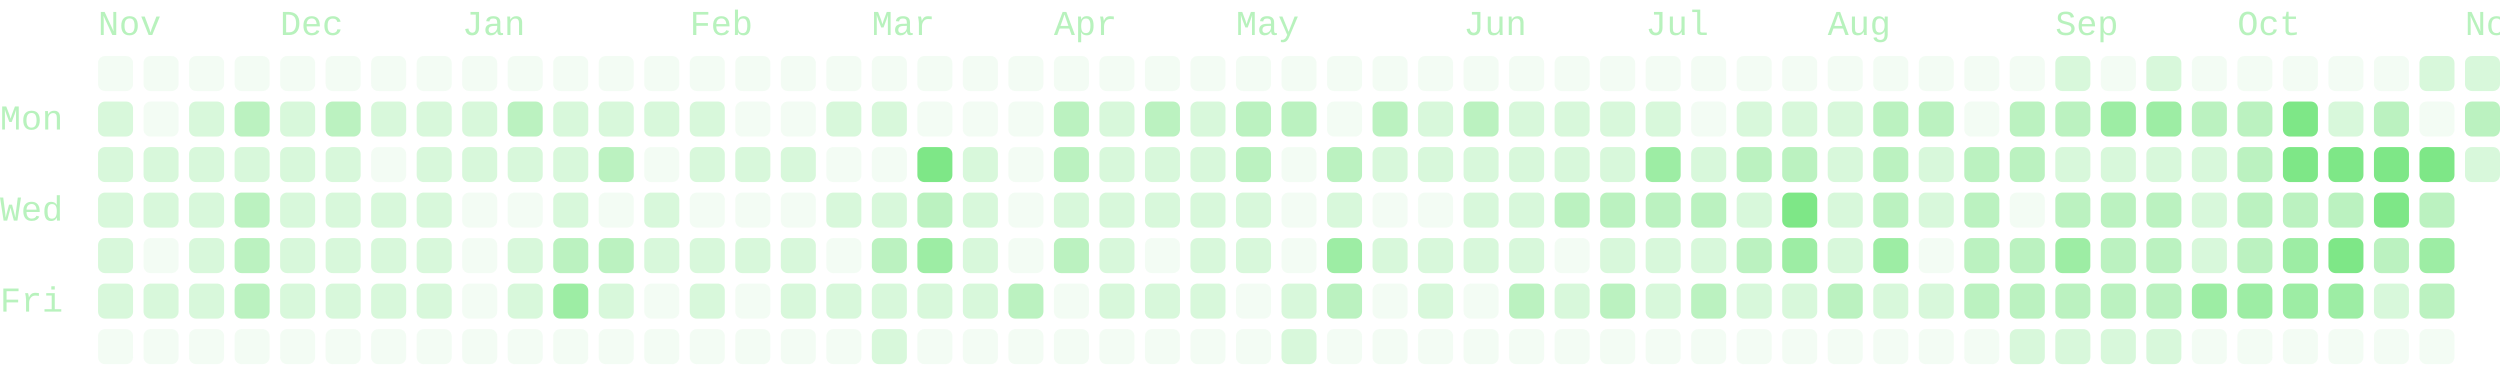
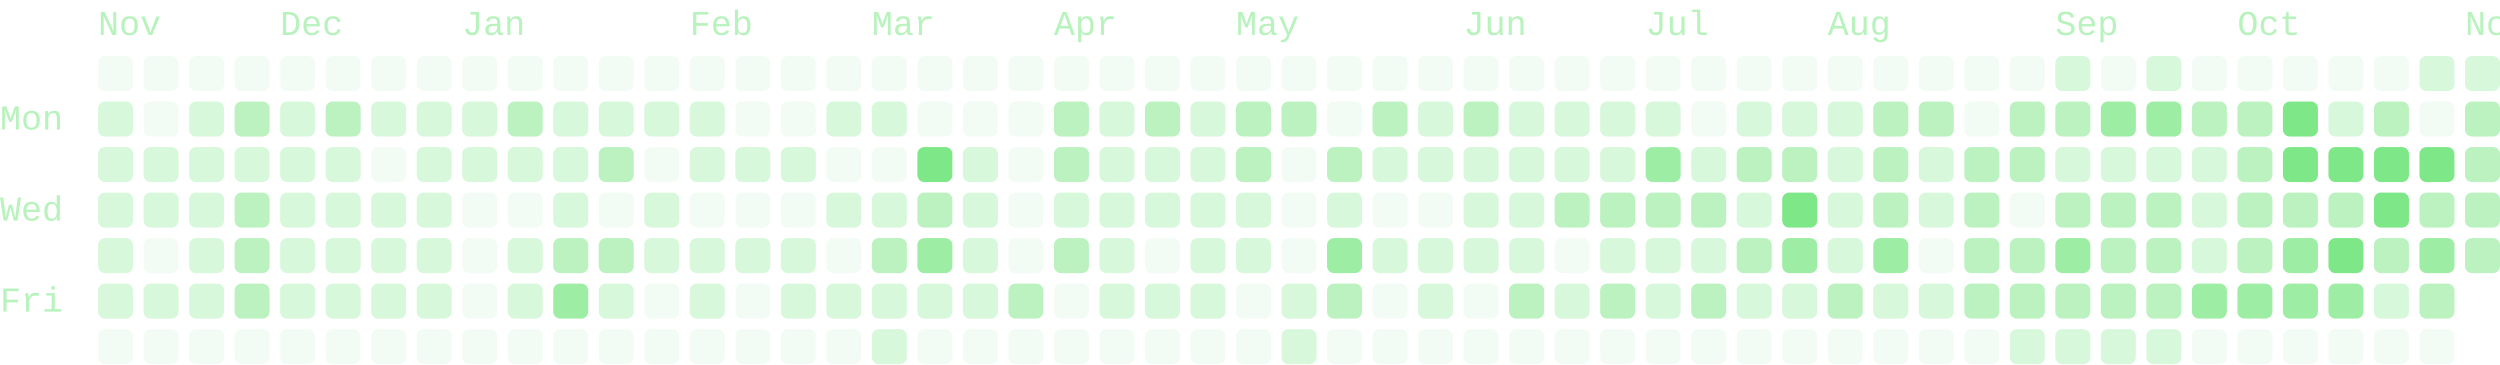
- <svg xmlns="http://www.w3.org/2000/svg" viewBox="0 0 714 104" width="714" height="104" role="img" aria-labelledby="cg-title" class="cg" color="#7ee787" font-family="ui-monospace, SFMono-Regular, Menlo, Consolas, 'Liberation Mono', monospace" font-size="10" data-total="2280" data-from="2025-11-02" data-to="2026-11-03">
+ <svg xmlns="http://www.w3.org/2000/svg" viewBox="0 0 714 104" width="714" height="104" role="img" aria-labelledby="cg-title" class="cg" color="#7ee787" font-family="ui-monospace, SFMono-Regular, Menlo, Consolas, 'Liberation Mono', monospace" font-size="10" data-total="2312" data-from="2025-11-02" data-to="2026-11-05">
  <g class="cg-labels" fill="currentColor" fill-opacity="0.55">
    <text class="cg-month" data-month="10" x="28" y="10">Nov</text>
    <text class="cg-month" data-month="11" x="80" y="10">Dec</text>
    <text class="cg-month" data-month="0" x="132" y="10">Jan</text>
    <text class="cg-month" data-month="1" x="197" y="10">Feb</text>
    <text class="cg-month" data-month="2" x="249" y="10">Mar</text>
    <text class="cg-month" data-month="3" x="301" y="10">Apr</text>
    <text class="cg-month" data-month="4" x="353" y="10">May</text>
    <text class="cg-month" data-month="5" x="418" y="10">Jun</text>
    <text class="cg-month" data-month="6" x="470" y="10">Jul</text>
    <text class="cg-month" data-month="7" x="522" y="10">Aug</text>
    <text class="cg-month" data-month="8" x="587" y="10">Sep</text>
    <text class="cg-month" data-month="9" x="639" y="10">Oct</text>
    <text class="cg-month" data-month="10" x="704" y="10">Nov</text>
    <text class="cg-day" data-day="1" x="0" y="37">Mon</text>
    <text class="cg-day" data-day="3" x="0" y="63">Wed</text>
    <text class="cg-day" data-day="5" x="0" y="89">Fri</text>
  </g>
  <g class="cg-days" fill="currentColor">
    <g fill-opacity="0.09">
      <rect x="28" y="16" width="10" height="10" rx="2" data-date="2025-11-02" data-count="0" data-level="0" />
      <rect x="28" y="94" width="10" height="10" rx="2" data-date="2025-11-08" data-count="0" data-level="0" />
      <rect x="41" y="16" width="10" height="10" rx="2" data-date="2025-11-09" data-count="0" data-level="0" />
      <rect x="41" y="29" width="10" height="10" rx="2" data-date="2025-11-10" data-count="0" data-level="0" />
      <rect x="41" y="68" width="10" height="10" rx="2" data-date="2025-11-13" data-count="0" data-level="0" />
      <rect x="41" y="94" width="10" height="10" rx="2" data-date="2025-11-15" data-count="0" data-level="0" />
      <rect x="54" y="16" width="10" height="10" rx="2" data-date="2025-11-16" data-count="0" data-level="0" />
      <rect x="54" y="94" width="10" height="10" rx="2" data-date="2025-11-22" data-count="0" data-level="0" />
      <rect x="67" y="16" width="10" height="10" rx="2" data-date="2025-11-23" data-count="0" data-level="0" />
      <rect x="67" y="94" width="10" height="10" rx="2" data-date="2025-11-29" data-count="0" data-level="0" />
      <rect x="80" y="16" width="10" height="10" rx="2" data-date="2025-11-30" data-count="0" data-level="0" />
      <rect x="80" y="94" width="10" height="10" rx="2" data-date="2025-12-06" data-count="0" data-level="0" />
      <rect x="93" y="16" width="10" height="10" rx="2" data-date="2025-12-07" data-count="0" data-level="0" />
      <rect x="93" y="94" width="10" height="10" rx="2" data-date="2025-12-13" data-count="0" data-level="0" />
      <rect x="106" y="16" width="10" height="10" rx="2" data-date="2025-12-14" data-count="0" data-level="0" />
      <rect x="106" y="42" width="10" height="10" rx="2" data-date="2025-12-16" data-count="0" data-level="0" />
      <rect x="106" y="94" width="10" height="10" rx="2" data-date="2025-12-20" data-count="0" data-level="0" />
      <rect x="119" y="16" width="10" height="10" rx="2" data-date="2025-12-21" data-count="0" data-level="0" />
      <rect x="119" y="94" width="10" height="10" rx="2" data-date="2025-12-27" data-count="0" data-level="0" />
      <rect x="132" y="16" width="10" height="10" rx="2" data-date="2025-12-28" data-count="0" data-level="0" />
      <rect x="132" y="55" width="10" height="10" rx="2" data-date="2025-12-31" data-count="0" data-level="0" />
      <rect x="132" y="68" width="10" height="10" rx="2" data-date="2026-01-01" data-count="0" data-level="0" />
      <rect x="132" y="81" width="10" height="10" rx="2" data-date="2026-01-02" data-count="0" data-level="0" />
      <rect x="132" y="94" width="10" height="10" rx="2" data-date="2026-01-03" data-count="0" data-level="0" />
      <rect x="145" y="16" width="10" height="10" rx="2" data-date="2026-01-04" data-count="0" data-level="0" />
      <rect x="145" y="55" width="10" height="10" rx="2" data-date="2026-01-07" data-count="0" data-level="0" />
      <rect x="145" y="94" width="10" height="10" rx="2" data-date="2026-01-10" data-count="0" data-level="0" />
      <rect x="158" y="16" width="10" height="10" rx="2" data-date="2026-01-11" data-count="0" data-level="0" />
      <rect x="158" y="94" width="10" height="10" rx="2" data-date="2026-01-17" data-count="0" data-level="0" />
      <rect x="171" y="16" width="10" height="10" rx="2" data-date="2026-01-18" data-count="0" data-level="0" />
      <rect x="171" y="55" width="10" height="10" rx="2" data-date="2026-01-21" data-count="0" data-level="0" />
      <rect x="171" y="94" width="10" height="10" rx="2" data-date="2026-01-24" data-count="0" data-level="0" />
      <rect x="184" y="16" width="10" height="10" rx="2" data-date="2026-01-25" data-count="0" data-level="0" />
      <rect x="184" y="42" width="10" height="10" rx="2" data-date="2026-01-27" data-count="0" data-level="0" />
      <rect x="184" y="81" width="10" height="10" rx="2" data-date="2026-01-30" data-count="0" data-level="0" />
      <rect x="184" y="94" width="10" height="10" rx="2" data-date="2026-01-31" data-count="0" data-level="0" />
      <rect x="197" y="16" width="10" height="10" rx="2" data-date="2026-02-01" data-count="0" data-level="0" />
      <rect x="197" y="55" width="10" height="10" rx="2" data-date="2026-02-04" data-count="0" data-level="0" />
      <rect x="197" y="94" width="10" height="10" rx="2" data-date="2026-02-07" data-count="0" data-level="0" />
      <rect x="210" y="16" width="10" height="10" rx="2" data-date="2026-02-08" data-count="0" data-level="0" />
      <rect x="210" y="29" width="10" height="10" rx="2" data-date="2026-02-09" data-count="0" data-level="0" />
      <rect x="210" y="55" width="10" height="10" rx="2" data-date="2026-02-11" data-count="0" data-level="0" />
      <rect x="210" y="81" width="10" height="10" rx="2" data-date="2026-02-13" data-count="0" data-level="0" />
      <rect x="210" y="94" width="10" height="10" rx="2" data-date="2026-02-14" data-count="0" data-level="0" />
      <rect x="223" y="16" width="10" height="10" rx="2" data-date="2026-02-15" data-count="0" data-level="0" />
      <rect x="223" y="29" width="10" height="10" rx="2" data-date="2026-02-16" data-count="0" data-level="0" />
      <rect x="223" y="55" width="10" height="10" rx="2" data-date="2026-02-18" data-count="0" data-level="0" />
      <rect x="223" y="94" width="10" height="10" rx="2" data-date="2026-02-21" data-count="0" data-level="0" />
      <rect x="236" y="16" width="10" height="10" rx="2" data-date="2026-02-22" data-count="0" data-level="0" />
      <rect x="236" y="42" width="10" height="10" rx="2" data-date="2026-02-24" data-count="0" data-level="0" />
      <rect x="236" y="68" width="10" height="10" rx="2" data-date="2026-02-26" data-count="0" data-level="0" />
      <rect x="236" y="94" width="10" height="10" rx="2" data-date="2026-02-28" data-count="0" data-level="0" />
      <rect x="249" y="16" width="10" height="10" rx="2" data-date="2026-03-01" data-count="0" data-level="0" />
      <rect x="249" y="42" width="10" height="10" rx="2" data-date="2026-03-03" data-count="0" data-level="0" />
      <rect x="262" y="16" width="10" height="10" rx="2" data-date="2026-03-08" data-count="0" data-level="0" />
      <rect x="262" y="29" width="10" height="10" rx="2" data-date="2026-03-09" data-count="0" data-level="0" />
      <rect x="262" y="94" width="10" height="10" rx="2" data-date="2026-03-14" data-count="0" data-level="0" />
      <rect x="275" y="16" width="10" height="10" rx="2" data-date="2026-03-15" data-count="0" data-level="0" />
      <rect x="275" y="29" width="10" height="10" rx="2" data-date="2026-03-16" data-count="0" data-level="0" />
      <rect x="275" y="94" width="10" height="10" rx="2" data-date="2026-03-21" data-count="0" data-level="0" />
      <rect x="288" y="16" width="10" height="10" rx="2" data-date="2026-03-22" data-count="0" data-level="0" />
      <rect x="288" y="29" width="10" height="10" rx="2" data-date="2026-03-23" data-count="0" data-level="0" />
      <rect x="288" y="42" width="10" height="10" rx="2" data-date="2026-03-24" data-count="0" data-level="0" />
      <rect x="288" y="55" width="10" height="10" rx="2" data-date="2026-03-25" data-count="0" data-level="0" />
      <rect x="288" y="68" width="10" height="10" rx="2" data-date="2026-03-26" data-count="0" data-level="0" />
      <rect x="288" y="94" width="10" height="10" rx="2" data-date="2026-03-28" data-count="0" data-level="0" />
      <rect x="301" y="16" width="10" height="10" rx="2" data-date="2026-03-29" data-count="0" data-level="0" />
      <rect x="301" y="81" width="10" height="10" rx="2" data-date="2026-04-03" data-count="0" data-level="0" />
      <rect x="301" y="94" width="10" height="10" rx="2" data-date="2026-04-04" data-count="0" data-level="0" />
      <rect x="314" y="16" width="10" height="10" rx="2" data-date="2026-04-05" data-count="0" data-level="0" />
      <rect x="314" y="94" width="10" height="10" rx="2" data-date="2026-04-11" data-count="0" data-level="0" />
      <rect x="327" y="16" width="10" height="10" rx="2" data-date="2026-04-12" data-count="0" data-level="0" />
      <rect x="327" y="68" width="10" height="10" rx="2" data-date="2026-04-16" data-count="0" data-level="0" />
      <rect x="327" y="94" width="10" height="10" rx="2" data-date="2026-04-18" data-count="0" data-level="0" />
      <rect x="340" y="16" width="10" height="10" rx="2" data-date="2026-04-19" data-count="0" data-level="0" />
      <rect x="340" y="94" width="10" height="10" rx="2" data-date="2026-04-25" data-count="0" data-level="0" />
      <rect x="353" y="16" width="10" height="10" rx="2" data-date="2026-04-26" data-count="0" data-level="0" />
      <rect x="353" y="81" width="10" height="10" rx="2" data-date="2026-05-01" data-count="0" data-level="0" />
      <rect x="353" y="94" width="10" height="10" rx="2" data-date="2026-05-02" data-count="0" data-level="0" />
      <rect x="366" y="16" width="10" height="10" rx="2" data-date="2026-05-03" data-count="0" data-level="0" />
      <rect x="366" y="42" width="10" height="10" rx="2" data-date="2026-05-05" data-count="0" data-level="0" />
      <rect x="366" y="55" width="10" height="10" rx="2" data-date="2026-05-06" data-count="0" data-level="0" />
      <rect x="366" y="68" width="10" height="10" rx="2" data-date="2026-05-07" data-count="0" data-level="0" />
      <rect x="379" y="16" width="10" height="10" rx="2" data-date="2026-05-10" data-count="0" data-level="0" />
      <rect x="379" y="29" width="10" height="10" rx="2" data-date="2026-05-11" data-count="0" data-level="0" />
      <rect x="379" y="94" width="10" height="10" rx="2" data-date="2026-05-16" data-count="0" data-level="0" />
      <rect x="392" y="16" width="10" height="10" rx="2" data-date="2026-05-17" data-count="0" data-level="0" />
      <rect x="392" y="55" width="10" height="10" rx="2" data-date="2026-05-20" data-count="0" data-level="0" />
      <rect x="392" y="81" width="10" height="10" rx="2" data-date="2026-05-22" data-count="0" data-level="0" />
      <rect x="392" y="94" width="10" height="10" rx="2" data-date="2026-05-23" data-count="0" data-level="0" />
      <rect x="405" y="16" width="10" height="10" rx="2" data-date="2026-05-24" data-count="0" data-level="0" />
      <rect x="405" y="55" width="10" height="10" rx="2" data-date="2026-05-27" data-count="0" data-level="0" />
      <rect x="405" y="94" width="10" height="10" rx="2" data-date="2026-05-30" data-count="0" data-level="0" />
      <rect x="418" y="16" width="10" height="10" rx="2" data-date="2026-05-31" data-count="0" data-level="0" />
      <rect x="418" y="81" width="10" height="10" rx="2" data-date="2026-06-05" data-count="0" data-level="0" />
      <rect x="418" y="94" width="10" height="10" rx="2" data-date="2026-06-06" data-count="0" data-level="0" />
      <rect x="431" y="16" width="10" height="10" rx="2" data-date="2026-06-07" data-count="0" data-level="0" />
      <rect x="431" y="94" width="10" height="10" rx="2" data-date="2026-06-13" data-count="0" data-level="0" />
      <rect x="444" y="16" width="10" height="10" rx="2" data-date="2026-06-14" data-count="0" data-level="0" />
      <rect x="444" y="68" width="10" height="10" rx="2" data-date="2026-06-18" data-count="0" data-level="0" />
      <rect x="444" y="94" width="10" height="10" rx="2" data-date="2026-06-20" data-count="0" data-level="0" />
      <rect x="457" y="16" width="10" height="10" rx="2" data-date="2026-06-21" data-count="0" data-level="0" />
      <rect x="457" y="94" width="10" height="10" rx="2" data-date="2026-06-27" data-count="0" data-level="0" />
      <rect x="470" y="16" width="10" height="10" rx="2" data-date="2026-06-28" data-count="0" data-level="0" />
      <rect x="470" y="94" width="10" height="10" rx="2" data-date="2026-07-04" data-count="0" data-level="0" />
      <rect x="483" y="16" width="10" height="10" rx="2" data-date="2026-07-05" data-count="0" data-level="0" />
      <rect x="483" y="29" width="10" height="10" rx="2" data-date="2026-07-06" data-count="0" data-level="0" />
      <rect x="483" y="94" width="10" height="10" rx="2" data-date="2026-07-11" data-count="0" data-level="0" />
      <rect x="496" y="16" width="10" height="10" rx="2" data-date="2026-07-12" data-count="0" data-level="0" />
      <rect x="496" y="94" width="10" height="10" rx="2" data-date="2026-07-18" data-count="0" data-level="0" />
      <rect x="509" y="16" width="10" height="10" rx="2" data-date="2026-07-19" data-count="0" data-level="0" />
      <rect x="509" y="94" width="10" height="10" rx="2" data-date="2026-07-25" data-count="0" data-level="0" />
      <rect x="522" y="16" width="10" height="10" rx="2" data-date="2026-07-26" data-count="0" data-level="0" />
      <rect x="522" y="94" width="10" height="10" rx="2" data-date="2026-08-01" data-count="0" data-level="0" />
      <rect x="535" y="16" width="10" height="10" rx="2" data-date="2026-08-02" data-count="0" data-level="0" />
      <rect x="535" y="94" width="10" height="10" rx="2" data-date="2026-08-08" data-count="0" data-level="0" />
      <rect x="548" y="16" width="10" height="10" rx="2" data-date="2026-08-09" data-count="0" data-level="0" />
      <rect x="548" y="68" width="10" height="10" rx="2" data-date="2026-08-13" data-count="0" data-level="0" />
      <rect x="548" y="94" width="10" height="10" rx="2" data-date="2026-08-15" data-count="0" data-level="0" />
      <rect x="561" y="16" width="10" height="10" rx="2" data-date="2026-08-16" data-count="0" data-level="0" />
      <rect x="561" y="29" width="10" height="10" rx="2" data-date="2026-08-17" data-count="0" data-level="0" />
      <rect x="561" y="94" width="10" height="10" rx="2" data-date="2026-08-22" data-count="0" data-level="0" />
      <rect x="574" y="16" width="10" height="10" rx="2" data-date="2026-08-23" data-count="0" data-level="0" />
      <rect x="574" y="55" width="10" height="10" rx="2" data-date="2026-08-26" data-count="0" data-level="0" />
      <rect x="600" y="16" width="10" height="10" rx="2" data-date="2026-09-06" data-count="0" data-level="0" />
      <rect x="626" y="16" width="10" height="10" rx="2" data-date="2026-09-20" data-count="0" data-level="0" />
      <rect x="626" y="94" width="10" height="10" rx="2" data-date="2026-09-26" data-count="0" data-level="0" />
      <rect x="639" y="16" width="10" height="10" rx="2" data-date="2026-09-27" data-count="0" data-level="0" />
      <rect x="639" y="94" width="10" height="10" rx="2" data-date="2026-10-03" data-count="0" data-level="0" />
      <rect x="652" y="16" width="10" height="10" rx="2" data-date="2026-10-04" data-count="0" data-level="0" />
      <rect x="652" y="94" width="10" height="10" rx="2" data-date="2026-10-10" data-count="0" data-level="0" />
      <rect x="665" y="16" width="10" height="10" rx="2" data-date="2026-10-11" data-count="0" data-level="0" />
      <rect x="665" y="94" width="10" height="10" rx="2" data-date="2026-10-17" data-count="0" data-level="0" />
      <rect x="678" y="16" width="10" height="10" rx="2" data-date="2026-10-18" data-count="0" data-level="0" />
      <rect x="678" y="94" width="10" height="10" rx="2" data-date="2026-10-24" data-count="0" data-level="0" />
      <rect x="691" y="29" width="10" height="10" rx="2" data-date="2026-10-26" data-count="0" data-level="0" />
      <rect x="691" y="94" width="10" height="10" rx="2" data-date="2026-10-31" data-count="0" data-level="0" />
    </g>
    <g fill-opacity="0.3">
      <rect x="28" y="29" width="10" height="10" rx="2" data-date="2025-11-03" data-count="2" data-level="1" />
      <rect x="28" y="42" width="10" height="10" rx="2" data-date="2025-11-04" data-count="3" data-level="1" />
      <rect x="28" y="55" width="10" height="10" rx="2" data-date="2025-11-05" data-count="2" data-level="1" />
      <rect x="28" y="68" width="10" height="10" rx="2" data-date="2025-11-06" data-count="4" data-level="1" />
      <rect x="28" y="81" width="10" height="10" rx="2" data-date="2025-11-07" data-count="1" data-level="1" />
      <rect x="41" y="42" width="10" height="10" rx="2" data-date="2025-11-11" data-count="8" data-level="1" />
      <rect x="41" y="55" width="10" height="10" rx="2" data-date="2025-11-12" data-count="4" data-level="1" />
      <rect x="41" y="81" width="10" height="10" rx="2" data-date="2025-11-14" data-count="2" data-level="1" />
      <rect x="54" y="29" width="10" height="10" rx="2" data-date="2025-11-17" data-count="1" data-level="1" />
      <rect x="54" y="42" width="10" height="10" rx="2" data-date="2025-11-18" data-count="7" data-level="1" />
      <rect x="54" y="55" width="10" height="10" rx="2" data-date="2025-11-19" data-count="9" data-level="1" />
      <rect x="54" y="68" width="10" height="10" rx="2" data-date="2025-11-20" data-count="5" data-level="1" />
      <rect x="54" y="81" width="10" height="10" rx="2" data-date="2025-11-21" data-count="1" data-level="1" />
      <rect x="67" y="42" width="10" height="10" rx="2" data-date="2025-11-25" data-count="6" data-level="1" />
      <rect x="80" y="29" width="10" height="10" rx="2" data-date="2025-12-01" data-count="7" data-level="1" />
      <rect x="80" y="42" width="10" height="10" rx="2" data-date="2025-12-02" data-count="2" data-level="1" />
      <rect x="80" y="55" width="10" height="10" rx="2" data-date="2025-12-03" data-count="1" data-level="1" />
      <rect x="80" y="68" width="10" height="10" rx="2" data-date="2025-12-04" data-count="5" data-level="1" />
      <rect x="80" y="81" width="10" height="10" rx="2" data-date="2025-12-05" data-count="5" data-level="1" />
      <rect x="93" y="42" width="10" height="10" rx="2" data-date="2025-12-09" data-count="7" data-level="1" />
      <rect x="93" y="55" width="10" height="10" rx="2" data-date="2025-12-10" data-count="3" data-level="1" />
      <rect x="93" y="68" width="10" height="10" rx="2" data-date="2025-12-11" data-count="3" data-level="1" />
      <rect x="93" y="81" width="10" height="10" rx="2" data-date="2025-12-12" data-count="6" data-level="1" />
      <rect x="106" y="29" width="10" height="10" rx="2" data-date="2025-12-15" data-count="7" data-level="1" />
      <rect x="106" y="55" width="10" height="10" rx="2" data-date="2025-12-17" data-count="3" data-level="1" />
      <rect x="106" y="68" width="10" height="10" rx="2" data-date="2025-12-18" data-count="2" data-level="1" />
      <rect x="106" y="81" width="10" height="10" rx="2" data-date="2025-12-19" data-count="7" data-level="1" />
      <rect x="119" y="29" width="10" height="10" rx="2" data-date="2025-12-22" data-count="3" data-level="1" />
      <rect x="119" y="42" width="10" height="10" rx="2" data-date="2025-12-23" data-count="2" data-level="1" />
      <rect x="119" y="55" width="10" height="10" rx="2" data-date="2025-12-24" data-count="1" data-level="1" />
      <rect x="119" y="68" width="10" height="10" rx="2" data-date="2025-12-25" data-count="2" data-level="1" />
      <rect x="119" y="81" width="10" height="10" rx="2" data-date="2025-12-26" data-count="5" data-level="1" />
      <rect x="132" y="29" width="10" height="10" rx="2" data-date="2025-12-29" data-count="3" data-level="1" />
      <rect x="132" y="42" width="10" height="10" rx="2" data-date="2025-12-30" data-count="5" data-level="1" />
      <rect x="145" y="42" width="10" height="10" rx="2" data-date="2026-01-06" data-count="8" data-level="1" />
      <rect x="145" y="68" width="10" height="10" rx="2" data-date="2026-01-08" data-count="9" data-level="1" />
      <rect x="145" y="81" width="10" height="10" rx="2" data-date="2026-01-09" data-count="7" data-level="1" />
      <rect x="158" y="29" width="10" height="10" rx="2" data-date="2026-01-12" data-count="9" data-level="1" />
      <rect x="158" y="42" width="10" height="10" rx="2" data-date="2026-01-13" data-count="8" data-level="1" />
      <rect x="158" y="55" width="10" height="10" rx="2" data-date="2026-01-14" data-count="5" data-level="1" />
      <rect x="171" y="29" width="10" height="10" rx="2" data-date="2026-01-19" data-count="5" data-level="1" />
      <rect x="171" y="81" width="10" height="10" rx="2" data-date="2026-01-23" data-count="7" data-level="1" />
      <rect x="184" y="29" width="10" height="10" rx="2" data-date="2026-01-26" data-count="3" data-level="1" />
      <rect x="184" y="55" width="10" height="10" rx="2" data-date="2026-01-28" data-count="5" data-level="1" />
      <rect x="184" y="68" width="10" height="10" rx="2" data-date="2026-01-29" data-count="1" data-level="1" />
      <rect x="197" y="29" width="10" height="10" rx="2" data-date="2026-02-02" data-count="9" data-level="1" />
      <rect x="197" y="42" width="10" height="10" rx="2" data-date="2026-02-03" data-count="9" data-level="1" />
      <rect x="197" y="68" width="10" height="10" rx="2" data-date="2026-02-05" data-count="3" data-level="1" />
      <rect x="197" y="81" width="10" height="10" rx="2" data-date="2026-02-06" data-count="4" data-level="1" />
      <rect x="210" y="42" width="10" height="10" rx="2" data-date="2026-02-10" data-count="1" data-level="1" />
      <rect x="210" y="68" width="10" height="10" rx="2" data-date="2026-02-12" data-count="1" data-level="1" />
      <rect x="223" y="42" width="10" height="10" rx="2" data-date="2026-02-17" data-count="1" data-level="1" />
      <rect x="223" y="68" width="10" height="10" rx="2" data-date="2026-02-19" data-count="4" data-level="1" />
      <rect x="223" y="81" width="10" height="10" rx="2" data-date="2026-02-20" data-count="4" data-level="1" />
      <rect x="236" y="29" width="10" height="10" rx="2" data-date="2026-02-23" data-count="3" data-level="1" />
      <rect x="236" y="55" width="10" height="10" rx="2" data-date="2026-02-25" data-count="2" data-level="1" />
      <rect x="236" y="81" width="10" height="10" rx="2" data-date="2026-02-27" data-count="1" data-level="1" />
      <rect x="249" y="29" width="10" height="10" rx="2" data-date="2026-03-02" data-count="1" data-level="1" />
      <rect x="249" y="55" width="10" height="10" rx="2" data-date="2026-03-04" data-count="4" data-level="1" />
      <rect x="249" y="81" width="10" height="10" rx="2" data-date="2026-03-06" data-count="9" data-level="1" />
      <rect x="249" y="94" width="10" height="10" rx="2" data-date="2026-03-07" data-count="4" data-level="1" />
      <rect x="262" y="81" width="10" height="10" rx="2" data-date="2026-03-13" data-count="6" data-level="1" />
      <rect x="275" y="42" width="10" height="10" rx="2" data-date="2026-03-17" data-count="4" data-level="1" />
      <rect x="275" y="55" width="10" height="10" rx="2" data-date="2026-03-18" data-count="6" data-level="1" />
      <rect x="275" y="68" width="10" height="10" rx="2" data-date="2026-03-19" data-count="8" data-level="1" />
      <rect x="275" y="81" width="10" height="10" rx="2" data-date="2026-03-20" data-count="1" data-level="1" />
      <rect x="301" y="55" width="10" height="10" rx="2" data-date="2026-04-01" data-count="7" data-level="1" />
      <rect x="314" y="29" width="10" height="10" rx="2" data-date="2026-04-06" data-count="4" data-level="1" />
      <rect x="314" y="42" width="10" height="10" rx="2" data-date="2026-04-07" data-count="7" data-level="1" />
      <rect x="314" y="55" width="10" height="10" rx="2" data-date="2026-04-08" data-count="4" data-level="1" />
      <rect x="314" y="68" width="10" height="10" rx="2" data-date="2026-04-09" data-count="1" data-level="1" />
      <rect x="314" y="81" width="10" height="10" rx="2" data-date="2026-04-10" data-count="1" data-level="1" />
      <rect x="327" y="42" width="10" height="10" rx="2" data-date="2026-04-14" data-count="4" data-level="1" />
      <rect x="327" y="55" width="10" height="10" rx="2" data-date="2026-04-15" data-count="4" data-level="1" />
      <rect x="327" y="81" width="10" height="10" rx="2" data-date="2026-04-17" data-count="3" data-level="1" />
      <rect x="340" y="29" width="10" height="10" rx="2" data-date="2026-04-20" data-count="7" data-level="1" />
      <rect x="340" y="42" width="10" height="10" rx="2" data-date="2026-04-21" data-count="7" data-level="1" />
      <rect x="340" y="55" width="10" height="10" rx="2" data-date="2026-04-22" data-count="9" data-level="1" />
      <rect x="340" y="68" width="10" height="10" rx="2" data-date="2026-04-23" data-count="3" data-level="1" />
      <rect x="340" y="81" width="10" height="10" rx="2" data-date="2026-04-24" data-count="7" data-level="1" />
      <rect x="353" y="55" width="10" height="10" rx="2" data-date="2026-04-29" data-count="4" data-level="1" />
      <rect x="353" y="68" width="10" height="10" rx="2" data-date="2026-04-30" data-count="7" data-level="1" />
      <rect x="366" y="81" width="10" height="10" rx="2" data-date="2026-05-08" data-count="6" data-level="1" />
      <rect x="366" y="94" width="10" height="10" rx="2" data-date="2026-05-09" data-count="1" data-level="1" />
      <rect x="379" y="55" width="10" height="10" rx="2" data-date="2026-05-13" data-count="6" data-level="1" />
      <rect x="392" y="42" width="10" height="10" rx="2" data-date="2026-05-19" data-count="7" data-level="1" />
      <rect x="392" y="68" width="10" height="10" rx="2" data-date="2026-05-21" data-count="9" data-level="1" />
      <rect x="405" y="29" width="10" height="10" rx="2" data-date="2026-05-25" data-count="4" data-level="1" />
      <rect x="405" y="42" width="10" height="10" rx="2" data-date="2026-05-26" data-count="6" data-level="1" />
      <rect x="405" y="68" width="10" height="10" rx="2" data-date="2026-05-28" data-count="4" data-level="1" />
      <rect x="405" y="81" width="10" height="10" rx="2" data-date="2026-05-29" data-count="3" data-level="1" />
      <rect x="418" y="42" width="10" height="10" rx="2" data-date="2026-06-02" data-count="4" data-level="1" />
      <rect x="418" y="55" width="10" height="10" rx="2" data-date="2026-06-03" data-count="9" data-level="1" />
      <rect x="418" y="68" width="10" height="10" rx="2" data-date="2026-06-04" data-count="6" data-level="1" />
      <rect x="431" y="29" width="10" height="10" rx="2" data-date="2026-06-08" data-count="2" data-level="1" />
      <rect x="431" y="42" width="10" height="10" rx="2" data-date="2026-06-09" data-count="4" data-level="1" />
      <rect x="431" y="55" width="10" height="10" rx="2" data-date="2026-06-10" data-count="8" data-level="1" />
      <rect x="431" y="68" width="10" height="10" rx="2" data-date="2026-06-11" data-count="1" data-level="1" />
      <rect x="444" y="29" width="10" height="10" rx="2" data-date="2026-06-15" data-count="5" data-level="1" />
      <rect x="444" y="42" width="10" height="10" rx="2" data-date="2026-06-16" data-count="8" data-level="1" />
      <rect x="444" y="81" width="10" height="10" rx="2" data-date="2026-06-19" data-count="4" data-level="1" />
      <rect x="457" y="29" width="10" height="10" rx="2" data-date="2026-06-22" data-count="6" data-level="1" />
      <rect x="457" y="42" width="10" height="10" rx="2" data-date="2026-06-23" data-count="8" data-level="1" />
      <rect x="457" y="68" width="10" height="10" rx="2" data-date="2026-06-25" data-count="7" data-level="1" />
      <rect x="470" y="29" width="10" height="10" rx="2" data-date="2026-06-29" data-count="4" data-level="1" />
      <rect x="470" y="68" width="10" height="10" rx="2" data-date="2026-07-02" data-count="6" data-level="1" />
      <rect x="470" y="81" width="10" height="10" rx="2" data-date="2026-07-03" data-count="1" data-level="1" />
      <rect x="483" y="42" width="10" height="10" rx="2" data-date="2026-07-07" data-count="4" data-level="1" />
      <rect x="483" y="68" width="10" height="10" rx="2" data-date="2026-07-09" data-count="5" data-level="1" />
      <rect x="496" y="29" width="10" height="10" rx="2" data-date="2026-07-13" data-count="8" data-level="1" />
      <rect x="496" y="55" width="10" height="10" rx="2" data-date="2026-07-15" data-count="5" data-level="1" />
      <rect x="496" y="81" width="10" height="10" rx="2" data-date="2026-07-17" data-count="6" data-level="1" />
      <rect x="509" y="29" width="10" height="10" rx="2" data-date="2026-07-20" data-count="3" data-level="1" />
      <rect x="509" y="81" width="10" height="10" rx="2" data-date="2026-07-24" data-count="6" data-level="1" />
      <rect x="522" y="29" width="10" height="10" rx="2" data-date="2026-07-27" data-count="8" data-level="1" />
      <rect x="522" y="42" width="10" height="10" rx="2" data-date="2026-07-28" data-count="7" data-level="1" />
      <rect x="522" y="55" width="10" height="10" rx="2" data-date="2026-07-29" data-count="6" data-level="1" />
      <rect x="522" y="68" width="10" height="10" rx="2" data-date="2026-07-30" data-count="6" data-level="1" />
      <rect x="535" y="81" width="10" height="10" rx="2" data-date="2026-08-07" data-count="4" data-level="1" />
      <rect x="548" y="42" width="10" height="10" rx="2" data-date="2026-08-11" data-count="4" data-level="1" />
      <rect x="548" y="55" width="10" height="10" rx="2" data-date="2026-08-12" data-count="7" data-level="1" />
      <rect x="548" y="81" width="10" height="10" rx="2" data-date="2026-08-14" data-count="2" data-level="1" />
      <rect x="574" y="94" width="10" height="10" rx="2" data-date="2026-08-29" data-count="6" data-level="1" />
      <rect x="587" y="16" width="10" height="10" rx="2" data-date="2026-08-30" data-count="1" data-level="1" />
      <rect x="587" y="42" width="10" height="10" rx="2" data-date="2026-09-01" data-count="7" data-level="1" />
      <rect x="587" y="94" width="10" height="10" rx="2" data-date="2026-09-05" data-count="3" data-level="1" />
      <rect x="600" y="42" width="10" height="10" rx="2" data-date="2026-09-08" data-count="2" data-level="1" />
      <rect x="600" y="94" width="10" height="10" rx="2" data-date="2026-09-12" data-count="1" data-level="1" />
      <rect x="613" y="16" width="10" height="10" rx="2" data-date="2026-09-13" data-count="1" data-level="1" />
      <rect x="613" y="42" width="10" height="10" rx="2" data-date="2026-09-15" data-count="7" data-level="1" />
      <rect x="613" y="94" width="10" height="10" rx="2" data-date="2026-09-19" data-count="9" data-level="1" />
      <rect x="626" y="42" width="10" height="10" rx="2" data-date="2026-09-22" data-count="9" data-level="1" />
      <rect x="626" y="55" width="10" height="10" rx="2" data-date="2026-09-23" data-count="7" data-level="1" />
      <rect x="626" y="68" width="10" height="10" rx="2" data-date="2026-09-24" data-count="9" data-level="1" />
      <rect x="665" y="29" width="10" height="10" rx="2" data-date="2026-10-12" data-count="7" data-level="1" />
      <rect x="678" y="81" width="10" height="10" rx="2" data-date="2026-10-23" data-count="9" data-level="1" />
      <rect x="691" y="16" width="10" height="10" rx="2" data-date="2026-10-25" data-count="1" data-level="1" />
      <rect x="704" y="16" width="10" height="10" rx="2" data-date="2026-11-01" data-count="5" data-level="1" />
-       <rect x="704" y="42" width="10" height="10" rx="2" data-date="2026-11-03" data-count="9" data-level="1" />
    </g>
    <g fill-opacity="0.52">
      <rect x="67" y="29" width="10" height="10" rx="2" data-date="2025-11-24" data-count="15" data-level="2" />
      <rect x="67" y="55" width="10" height="10" rx="2" data-date="2025-11-26" data-count="17" data-level="2" />
      <rect x="67" y="68" width="10" height="10" rx="2" data-date="2025-11-27" data-count="10" data-level="2" />
      <rect x="67" y="81" width="10" height="10" rx="2" data-date="2025-11-28" data-count="14" data-level="2" />
      <rect x="93" y="29" width="10" height="10" rx="2" data-date="2025-12-08" data-count="18" data-level="2" />
      <rect x="145" y="29" width="10" height="10" rx="2" data-date="2026-01-05" data-count="13" data-level="2" />
      <rect x="158" y="68" width="10" height="10" rx="2" data-date="2026-01-15" data-count="18" data-level="2" />
      <rect x="171" y="42" width="10" height="10" rx="2" data-date="2026-01-20" data-count="11" data-level="2" />
      <rect x="171" y="68" width="10" height="10" rx="2" data-date="2026-01-22" data-count="14" data-level="2" />
      <rect x="249" y="68" width="10" height="10" rx="2" data-date="2026-03-05" data-count="12" data-level="2" />
      <rect x="262" y="55" width="10" height="10" rx="2" data-date="2026-03-11" data-count="11" data-level="2" />
      <rect x="288" y="81" width="10" height="10" rx="2" data-date="2026-03-27" data-count="11" data-level="2" />
      <rect x="301" y="29" width="10" height="10" rx="2" data-date="2026-03-30" data-count="13" data-level="2" />
      <rect x="301" y="42" width="10" height="10" rx="2" data-date="2026-03-31" data-count="14" data-level="2" />
      <rect x="301" y="68" width="10" height="10" rx="2" data-date="2026-04-02" data-count="12" data-level="2" />
      <rect x="327" y="29" width="10" height="10" rx="2" data-date="2026-04-13" data-count="10" data-level="2" />
      <rect x="353" y="29" width="10" height="10" rx="2" data-date="2026-04-27" data-count="13" data-level="2" />
      <rect x="353" y="42" width="10" height="10" rx="2" data-date="2026-04-28" data-count="10" data-level="2" />
      <rect x="366" y="29" width="10" height="10" rx="2" data-date="2026-05-04" data-count="14" data-level="2" />
      <rect x="379" y="42" width="10" height="10" rx="2" data-date="2026-05-12" data-count="10" data-level="2" />
      <rect x="379" y="81" width="10" height="10" rx="2" data-date="2026-05-15" data-count="18" data-level="2" />
      <rect x="392" y="29" width="10" height="10" rx="2" data-date="2026-05-18" data-count="16" data-level="2" />
      <rect x="418" y="29" width="10" height="10" rx="2" data-date="2026-06-01" data-count="10" data-level="2" />
      <rect x="431" y="81" width="10" height="10" rx="2" data-date="2026-06-12" data-count="11" data-level="2" />
      <rect x="444" y="55" width="10" height="10" rx="2" data-date="2026-06-17" data-count="11" data-level="2" />
      <rect x="457" y="55" width="10" height="10" rx="2" data-date="2026-06-24" data-count="12" data-level="2" />
      <rect x="457" y="81" width="10" height="10" rx="2" data-date="2026-06-26" data-count="11" data-level="2" />
      <rect x="470" y="55" width="10" height="10" rx="2" data-date="2026-07-01" data-count="15" data-level="2" />
      <rect x="483" y="55" width="10" height="10" rx="2" data-date="2026-07-08" data-count="11" data-level="2" />
      <rect x="483" y="81" width="10" height="10" rx="2" data-date="2026-07-10" data-count="10" data-level="2" />
      <rect x="496" y="42" width="10" height="10" rx="2" data-date="2026-07-14" data-count="11" data-level="2" />
      <rect x="496" y="68" width="10" height="10" rx="2" data-date="2026-07-16" data-count="11" data-level="2" />
      <rect x="509" y="42" width="10" height="10" rx="2" data-date="2026-07-21" data-count="15" data-level="2" />
      <rect x="522" y="81" width="10" height="10" rx="2" data-date="2026-07-31" data-count="13" data-level="2" />
      <rect x="535" y="29" width="10" height="10" rx="2" data-date="2026-08-03" data-count="17" data-level="2" />
      <rect x="535" y="42" width="10" height="10" rx="2" data-date="2026-08-04" data-count="12" data-level="2" />
      <rect x="535" y="55" width="10" height="10" rx="2" data-date="2026-08-05" data-count="18" data-level="2" />
      <rect x="548" y="29" width="10" height="10" rx="2" data-date="2026-08-10" data-count="12" data-level="2" />
      <rect x="561" y="42" width="10" height="10" rx="2" data-date="2026-08-18" data-count="13" data-level="2" />
      <rect x="561" y="55" width="10" height="10" rx="2" data-date="2026-08-19" data-count="11" data-level="2" />
      <rect x="561" y="68" width="10" height="10" rx="2" data-date="2026-08-20" data-count="19" data-level="2" />
      <rect x="561" y="81" width="10" height="10" rx="2" data-date="2026-08-21" data-count="17" data-level="2" />
      <rect x="574" y="29" width="10" height="10" rx="2" data-date="2026-08-24" data-count="16" data-level="2" />
      <rect x="574" y="42" width="10" height="10" rx="2" data-date="2026-08-25" data-count="19" data-level="2" />
      <rect x="574" y="68" width="10" height="10" rx="2" data-date="2026-08-27" data-count="13" data-level="2" />
      <rect x="574" y="81" width="10" height="10" rx="2" data-date="2026-08-28" data-count="10" data-level="2" />
      <rect x="587" y="29" width="10" height="10" rx="2" data-date="2026-08-31" data-count="14" data-level="2" />
      <rect x="587" y="55" width="10" height="10" rx="2" data-date="2026-09-02" data-count="18" data-level="2" />
      <rect x="587" y="81" width="10" height="10" rx="2" data-date="2026-09-04" data-count="15" data-level="2" />
      <rect x="600" y="55" width="10" height="10" rx="2" data-date="2026-09-09" data-count="13" data-level="2" />
      <rect x="600" y="68" width="10" height="10" rx="2" data-date="2026-09-10" data-count="16" data-level="2" />
      <rect x="600" y="81" width="10" height="10" rx="2" data-date="2026-09-11" data-count="17" data-level="2" />
      <rect x="613" y="55" width="10" height="10" rx="2" data-date="2026-09-16" data-count="19" data-level="2" />
      <rect x="613" y="68" width="10" height="10" rx="2" data-date="2026-09-17" data-count="15" data-level="2" />
      <rect x="613" y="81" width="10" height="10" rx="2" data-date="2026-09-18" data-count="12" data-level="2" />
      <rect x="626" y="29" width="10" height="10" rx="2" data-date="2026-09-21" data-count="10" data-level="2" />
      <rect x="639" y="29" width="10" height="10" rx="2" data-date="2026-09-28" data-count="10" data-level="2" />
      <rect x="639" y="42" width="10" height="10" rx="2" data-date="2026-09-29" data-count="14" data-level="2" />
      <rect x="639" y="55" width="10" height="10" rx="2" data-date="2026-09-30" data-count="17" data-level="2" />
      <rect x="639" y="68" width="10" height="10" rx="2" data-date="2026-10-01" data-count="18" data-level="2" />
      <rect x="652" y="55" width="10" height="10" rx="2" data-date="2026-10-07" data-count="13" data-level="2" />
      <rect x="665" y="55" width="10" height="10" rx="2" data-date="2026-10-14" data-count="13" data-level="2" />
      <rect x="678" y="29" width="10" height="10" rx="2" data-date="2026-10-19" data-count="18" data-level="2" />
      <rect x="678" y="68" width="10" height="10" rx="2" data-date="2026-10-22" data-count="12" data-level="2" />
      <rect x="691" y="55" width="10" height="10" rx="2" data-date="2026-10-28" data-count="18" data-level="2" />
      <rect x="691" y="81" width="10" height="10" rx="2" data-date="2026-10-30" data-count="18" data-level="2" />
      <rect x="704" y="29" width="10" height="10" rx="2" data-date="2026-11-02" data-count="14" data-level="2" />
+       <rect x="704" y="42" width="10" height="10" rx="2" data-date="2026-11-03" data-count="10" data-level="2" />
+       <rect x="704" y="55" width="10" height="10" rx="2" data-date="2026-11-04" data-count="17" data-level="2" />
+       <rect x="704" y="68" width="10" height="10" rx="2" data-date="2026-11-05" data-count="14" data-level="2" />
    </g>
    <g fill-opacity="0.76">
      <rect x="158" y="81" width="10" height="10" rx="2" data-date="2026-01-16" data-count="28" data-level="3" />
      <rect x="262" y="68" width="10" height="10" rx="2" data-date="2026-03-12" data-count="26" data-level="3" />
      <rect x="379" y="68" width="10" height="10" rx="2" data-date="2026-05-14" data-count="24" data-level="3" />
      <rect x="470" y="42" width="10" height="10" rx="2" data-date="2026-06-30" data-count="20" data-level="3" />
      <rect x="509" y="68" width="10" height="10" rx="2" data-date="2026-07-23" data-count="22" data-level="3" />
      <rect x="535" y="68" width="10" height="10" rx="2" data-date="2026-08-06" data-count="24" data-level="3" />
      <rect x="587" y="68" width="10" height="10" rx="2" data-date="2026-09-03" data-count="21" data-level="3" />
      <rect x="600" y="29" width="10" height="10" rx="2" data-date="2026-09-07" data-count="27" data-level="3" />
      <rect x="613" y="29" width="10" height="10" rx="2" data-date="2026-09-14" data-count="25" data-level="3" />
      <rect x="626" y="81" width="10" height="10" rx="2" data-date="2026-09-25" data-count="21" data-level="3" />
      <rect x="639" y="81" width="10" height="10" rx="2" data-date="2026-10-02" data-count="27" data-level="3" />
      <rect x="652" y="68" width="10" height="10" rx="2" data-date="2026-10-08" data-count="21" data-level="3" />
      <rect x="652" y="81" width="10" height="10" rx="2" data-date="2026-10-09" data-count="23" data-level="3" />
      <rect x="665" y="81" width="10" height="10" rx="2" data-date="2026-10-16" data-count="23" data-level="3" />
      <rect x="691" y="68" width="10" height="10" rx="2" data-date="2026-10-29" data-count="21" data-level="3" />
    </g>
    <g fill-opacity="1.0">
      <rect x="262" y="42" width="10" height="10" rx="2" data-date="2026-03-10" data-count="34" data-level="4" />
      <rect x="509" y="55" width="10" height="10" rx="2" data-date="2026-07-22" data-count="29" data-level="4" />
      <rect x="652" y="29" width="10" height="10" rx="2" data-date="2026-10-05" data-count="49" data-level="4" />
      <rect x="652" y="42" width="10" height="10" rx="2" data-date="2026-10-06" data-count="41" data-level="4" />
      <rect x="665" y="42" width="10" height="10" rx="2" data-date="2026-10-13" data-count="32" data-level="4" />
      <rect x="665" y="68" width="10" height="10" rx="2" data-date="2026-10-15" data-count="43" data-level="4" />
      <rect x="678" y="42" width="10" height="10" rx="2" data-date="2026-10-20" data-count="34" data-level="4" />
      <rect x="678" y="55" width="10" height="10" rx="2" data-date="2026-10-21" data-count="33" data-level="4" />
      <rect x="691" y="42" width="10" height="10" rx="2" data-date="2026-10-27" data-count="38" data-level="4" />
    </g>
  </g>
</svg>
